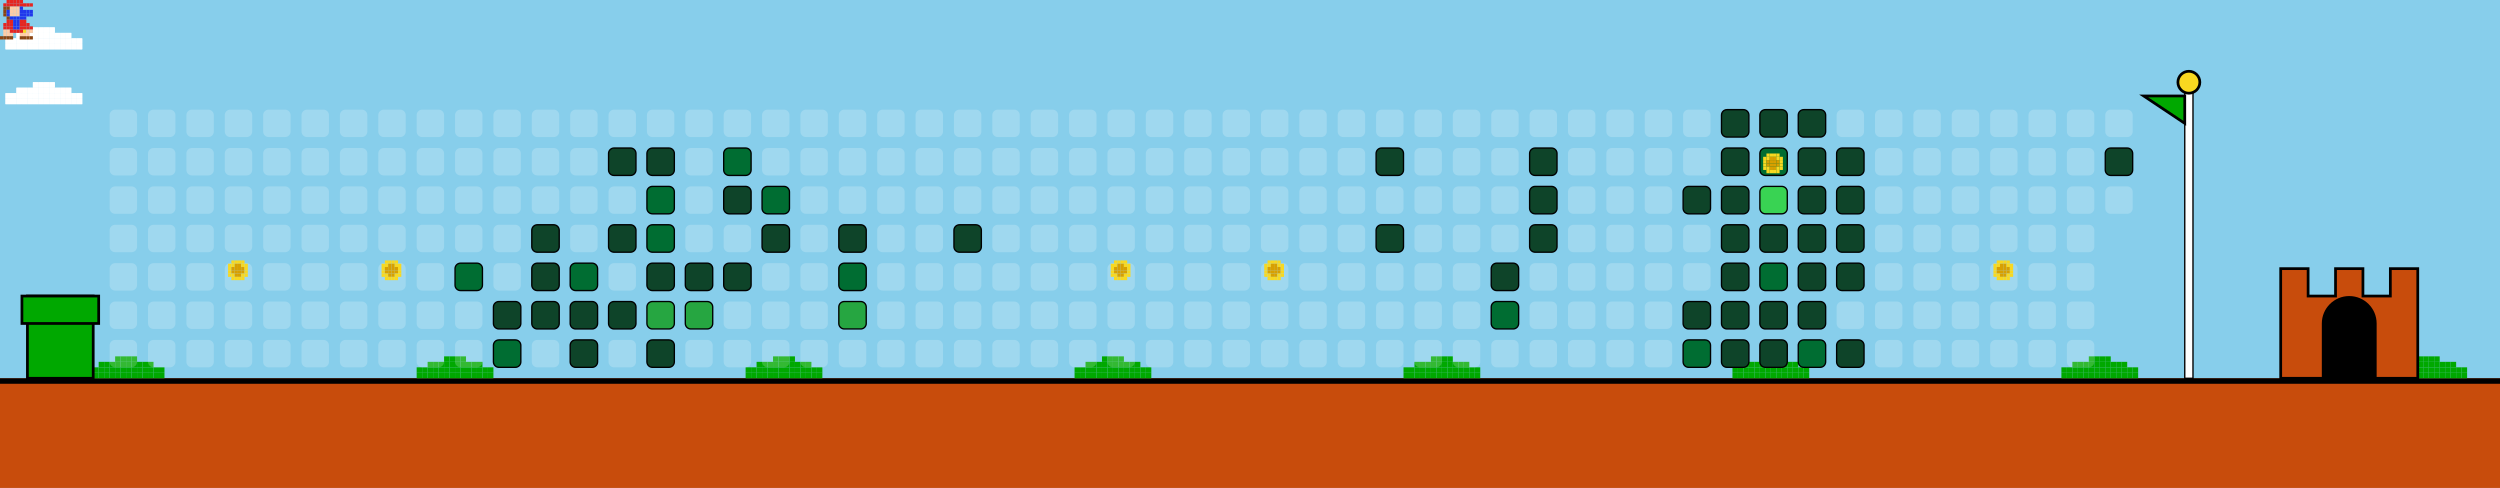
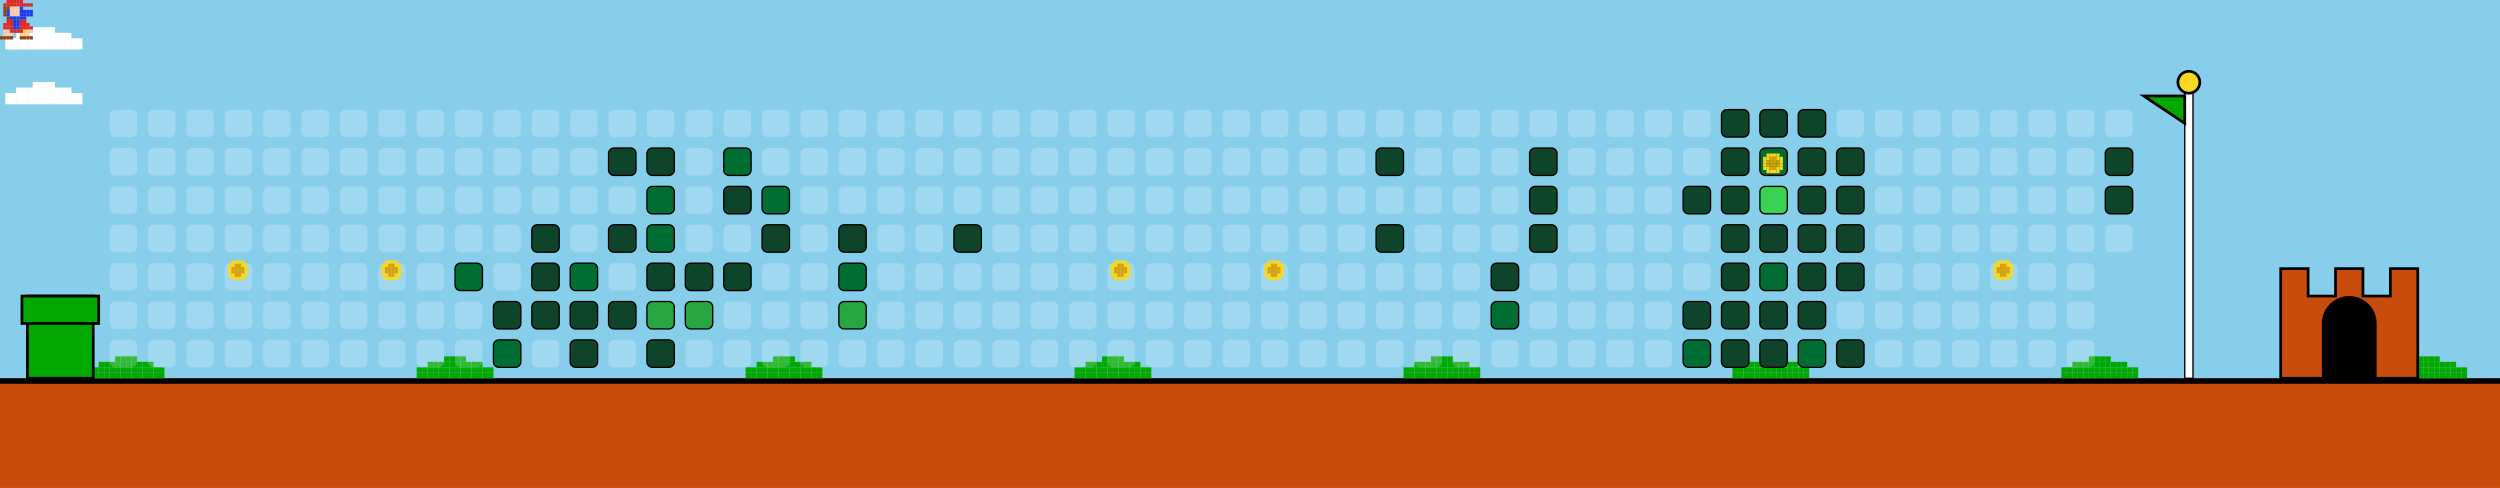
<svg xmlns="http://www.w3.org/2000/svg" width="912" height="178" viewBox="0 0 912 178">
  <style>
    .bg { fill: #87CEEB; }
    .empty { fill: rgba(255,255,255,0.2); rx: 2; ry: 2; }
    .lvl1 { fill: #0e4429; rx: 2; ry: 2; stroke: #000; stroke-width: 0.5; }
    .lvl2 { fill: #006d32; rx: 2; ry: 2; stroke: #000; stroke-width: 0.5; }
    .lvl3 { fill: #26a641; rx: 2; ry: 2; stroke: #000; stroke-width: 0.5; }
    .lvl4 { fill: #39d353; rx: 2; ry: 2; stroke: #000; stroke-width: 0.5; }
    .ground { fill: #c84c0c; }
    .ground-top { fill: #000000; }
  </style>
  <defs>
    <g id="mario">
      <rect x="2.4" y="0.0" width="1.2" height="1.2" fill="#e52521" />
      <rect x="3.6" y="0.0" width="1.2" height="1.2" fill="#e52521" />
      <rect x="4.8" y="0.0" width="1.2" height="1.2" fill="#e52521" />
      <rect x="6.0" y="0.0" width="1.2" height="1.2" fill="#e52521" />
      <rect x="7.2" y="0.0" width="1.2" height="1.2" fill="#e52521" />
      <rect x="1.2" y="1.2" width="1.2" height="1.2" fill="#e52521" />
      <rect x="2.4" y="1.2" width="1.2" height="1.2" fill="#e52521" />
      <rect x="3.6" y="1.2" width="1.2" height="1.2" fill="#e52521" />
      <rect x="4.8" y="1.2" width="1.2" height="1.2" fill="#e52521" />
      <rect x="6.0" y="1.2" width="1.2" height="1.2" fill="#e52521" />
      <rect x="7.2" y="1.2" width="1.2" height="1.2" fill="#e52521" />
      <rect x="8.4" y="1.2" width="1.2" height="1.2" fill="#e52521" />
      <rect x="9.6" y="1.2" width="1.2" height="1.2" fill="#e52521" />
      <rect x="10.8" y="1.2" width="1.2" height="1.2" fill="#e52521" />
      <rect x="1.2" y="2.4" width="1.2" height="1.2" fill="#8B4513" />
      <rect x="2.4" y="2.4" width="1.2" height="1.2" fill="#8B4513" />
      <rect x="3.6" y="2.4" width="1.2" height="1.2" fill="#ffcca6" />
      <rect x="4.8" y="2.4" width="1.2" height="1.2" fill="#ffcca6" />
      <rect x="6.0" y="2.4" width="1.2" height="1.2" fill="#ffcca6" />
      <rect x="7.2" y="2.4" width="1.2" height="1.2" fill="#2038ec" />
      <rect x="1.2" y="3.6" width="1.2" height="1.2" fill="#8B4513" />
      <rect x="2.4" y="3.6" width="1.2" height="1.2" fill="#2038ec" />
      <rect x="3.6" y="3.6" width="1.2" height="1.2" fill="#ffcca6" />
      <rect x="4.8" y="3.6" width="1.2" height="1.2" fill="#ffcca6" />
      <rect x="6.0" y="3.6" width="1.2" height="1.2" fill="#ffcca6" />
      <rect x="7.2" y="3.6" width="1.2" height="1.2" fill="#2038ec" />
      <rect x="8.4" y="3.6" width="1.2" height="1.2" fill="#2038ec" />
      <rect x="9.6" y="3.6" width="1.2" height="1.2" fill="#2038ec" />
      <rect x="10.8" y="3.6" width="1.2" height="1.2" fill="#2038ec" />
      <rect x="1.2" y="4.8" width="1.2" height="1.2" fill="#8B4513" />
      <rect x="2.4" y="4.8" width="1.2" height="1.2" fill="#2038ec" />
      <rect x="3.6" y="4.8" width="1.2" height="1.2" fill="#ffcca6" />
      <rect x="4.8" y="4.8" width="1.2" height="1.2" fill="#ffcca6" />
      <rect x="6.0" y="4.8" width="1.2" height="1.2" fill="#ffcca6" />
      <rect x="7.2" y="4.8" width="1.2" height="1.2" fill="#2038ec" />
      <rect x="8.4" y="4.8" width="1.2" height="1.2" fill="#2038ec" />
      <rect x="9.6" y="4.8" width="1.2" height="1.2" fill="#2038ec" />
      <rect x="10.8" y="4.8" width="1.2" height="1.2" fill="#2038ec" />
      <rect x="2.4" y="6.0" width="1.2" height="1.2" fill="#8B4513" />
      <rect x="3.6" y="6.0" width="1.2" height="1.2" fill="#2038ec" />
      <rect x="4.8" y="6.0" width="1.2" height="1.2" fill="#2038ec" />
      <rect x="6.0" y="6.0" width="1.2" height="1.2" fill="#2038ec" />
      <rect x="7.2" y="6.0" width="1.2" height="1.2" fill="#2038ec" />
      <rect x="8.4" y="6.0" width="1.2" height="1.2" fill="#2038ec" />
      <rect x="2.4" y="7.2" width="1.2" height="1.2" fill="#e52521" />
      <rect x="3.6" y="7.2" width="1.2" height="1.2" fill="#e52521" />
      <rect x="4.8" y="7.2" width="1.2" height="1.2" fill="#2038ec" />
      <rect x="6.0" y="7.2" width="1.2" height="1.2" fill="#2038ec" />
      <rect x="7.2" y="7.2" width="1.2" height="1.2" fill="#e52521" />
      <rect x="8.4" y="7.2" width="1.2" height="1.2" fill="#e52521" />
      <rect x="1.2" y="8.4" width="1.2" height="1.2" fill="#e52521" />
      <rect x="2.4" y="8.4" width="1.2" height="1.2" fill="#e52521" />
      <rect x="3.6" y="8.4" width="1.2" height="1.2" fill="#e52521" />
      <rect x="4.8" y="8.4" width="1.2" height="1.2" fill="#2038ec" />
      <rect x="6.0" y="8.4" width="1.2" height="1.2" fill="#2038ec" />
      <rect x="7.2" y="8.4" width="1.2" height="1.2" fill="#e52521" />
      <rect x="8.4" y="8.4" width="1.2" height="1.2" fill="#e52521" />
      <rect x="9.6" y="8.4" width="1.2" height="1.2" fill="#e52521" />
      <rect x="1.2" y="9.6" width="1.2" height="1.2" fill="#e52521" />
      <rect x="2.4" y="9.6" width="1.2" height="1.2" fill="#e52521" />
      <rect x="3.6" y="9.6" width="1.2" height="1.2" fill="#e52521" />
      <rect x="4.8" y="9.6" width="1.2" height="1.2" fill="#2038ec" />
      <rect x="6.0" y="9.6" width="1.2" height="1.2" fill="#2038ec" />
      <rect x="7.2" y="9.6" width="1.2" height="1.2" fill="#e52521" />
      <rect x="8.4" y="9.6" width="1.2" height="1.2" fill="#e52521" />
      <rect x="9.6" y="9.6" width="1.2" height="1.2" fill="#e52521" />
      <rect x="10.8" y="9.6" width="1.2" height="1.2" fill="#e52521" />
      <rect x="1.2" y="10.8" width="1.2" height="1.2" fill="#ffcca6" />
      <rect x="2.4" y="10.8" width="1.2" height="1.2" fill="#ffcca6" />
      <rect x="3.6" y="10.8" width="1.2" height="1.2" fill="#e52521" />
      <rect x="4.8" y="10.8" width="1.2" height="1.2" fill="#e52521" />
      <rect x="6.0" y="10.8" width="1.2" height="1.2" fill="#e52521" />
      <rect x="7.2" y="10.8" width="1.2" height="1.2" fill="#e52521" />
      <rect x="8.4" y="10.8" width="1.2" height="1.2" fill="#f8d820" />
      <rect x="9.6" y="10.8" width="1.2" height="1.2" fill="#ffcca6" />
      <rect x="10.8" y="10.8" width="1.2" height="1.2" fill="#ffcca6" />
      <rect x="1.2" y="12.0" width="1.2" height="1.2" fill="#ffcca6" />
      <rect x="2.4" y="12.0" width="1.2" height="1.2" fill="#ffcca6" />
      <rect x="3.6" y="12.0" width="1.2" height="1.2" fill="#ffcca6" />
      <rect x="7.2" y="12.0" width="1.2" height="1.2" fill="#ffcca6" />
      <rect x="8.4" y="12.0" width="1.2" height="1.2" fill="#ffcca6" />
      <rect x="9.6" y="12.0" width="1.2" height="1.2" fill="#ffcca6" />
      <rect x="0.0" y="13.2" width="1.2" height="1.2" fill="#8B4513" />
      <rect x="1.2" y="13.2" width="1.2" height="1.2" fill="#8B4513" />
      <rect x="2.4" y="13.2" width="1.2" height="1.2" fill="#8B4513" />
      <rect x="3.6" y="13.2" width="1.2" height="1.2" fill="#8B4513" />
      <rect x="7.2" y="13.2" width="1.2" height="1.2" fill="#8B4513" />
      <rect x="8.4" y="13.2" width="1.2" height="1.2" fill="#8B4513" />
      <rect x="9.6" y="13.2" width="1.2" height="1.2" fill="#8B4513" />
      <rect x="10.8" y="13.2" width="1.2" height="1.2" fill="#8B4513" />
    </g>
    <g id="cloud">
      <rect x="12.0" y="0.0" width="2.0" height="2.0" fill="#FFFFFF" />
      <rect x="14.0" y="0.0" width="2.0" height="2.0" fill="#FFFFFF" />
      <rect x="16.0" y="0.0" width="2.0" height="2.0" fill="#FFFFFF" />
      <rect x="18.0" y="0.0" width="2.0" height="2.0" fill="#FFFFFF" />
      <rect x="6.0" y="2.0" width="2.0" height="2.0" fill="#FFFFFF" />
      <rect x="8.0" y="2.0" width="2.0" height="2.0" fill="#FFFFFF" />
      <rect x="10.0" y="2.0" width="2.0" height="2.0" fill="#FFFFFF" />
      <rect x="12.0" y="2.0" width="2.0" height="2.0" fill="#FFFFFF" />
      <rect x="14.0" y="2.0" width="2.0" height="2.0" fill="#FFFFFF" />
      <rect x="16.0" y="2.0" width="2.0" height="2.0" fill="#FFFFFF" />
      <rect x="18.0" y="2.0" width="2.0" height="2.0" fill="#FFFFFF" />
      <rect x="20.0" y="2.0" width="2.0" height="2.0" fill="#FFFFFF" />
      <rect x="22.0" y="2.0" width="2.0" height="2.0" fill="#FFFFFF" />
      <rect x="24.0" y="2.0" width="2.0" height="2.0" fill="#FFFFFF" />
      <rect x="2.0" y="4.0" width="2.0" height="2.0" fill="#FFFFFF" />
      <rect x="4.0" y="4.0" width="2.0" height="2.0" fill="#FFFFFF" />
      <rect x="6.0" y="4.0" width="2.0" height="2.0" fill="#FFFFFF" />
      <rect x="8.0" y="4.0" width="2.0" height="2.0" fill="#FFFFFF" />
      <rect x="10.0" y="4.0" width="2.0" height="2.0" fill="#FFFFFF" />
      <rect x="12.0" y="4.0" width="2.0" height="2.0" fill="#FFFFFF" />
      <rect x="14.0" y="4.0" width="2.0" height="2.0" fill="#FFFFFF" />
      <rect x="16.0" y="4.0" width="2.0" height="2.0" fill="#FFFFFF" />
      <rect x="18.0" y="4.0" width="2.0" height="2.0" fill="#FFFFFF" />
      <rect x="20.0" y="4.0" width="2.0" height="2.0" fill="#FFFFFF" />
      <rect x="22.0" y="4.0" width="2.0" height="2.0" fill="#FFFFFF" />
      <rect x="24.0" y="4.0" width="2.0" height="2.0" fill="#FFFFFF" />
      <rect x="26.0" y="4.0" width="2.0" height="2.0" fill="#FFFFFF" />
      <rect x="28.0" y="4.0" width="2.0" height="2.0" fill="#FFFFFF" />
      <rect x="2.0" y="6.0" width="2.0" height="2.0" fill="#FFFFFF" />
      <rect x="4.0" y="6.0" width="2.0" height="2.0" fill="#FFFFFF" />
      <rect x="6.0" y="6.0" width="2.0" height="2.0" fill="#FFFFFF" />
      <rect x="8.0" y="6.0" width="2.0" height="2.0" fill="#FFFFFF" />
      <rect x="10.0" y="6.0" width="2.0" height="2.0" fill="#FFFFFF" />
      <rect x="12.0" y="6.0" width="2.0" height="2.0" fill="#FFFFFF" />
      <rect x="14.0" y="6.0" width="2.0" height="2.0" fill="#FFFFFF" />
      <rect x="16.0" y="6.0" width="2.0" height="2.0" fill="#FFFFFF" />
      <rect x="18.0" y="6.0" width="2.0" height="2.0" fill="#FFFFFF" />
      <rect x="20.0" y="6.0" width="2.0" height="2.0" fill="#FFFFFF" />
      <rect x="22.0" y="6.0" width="2.0" height="2.0" fill="#FFFFFF" />
      <rect x="24.0" y="6.0" width="2.0" height="2.0" fill="#FFFFFF" />
      <rect x="26.0" y="6.0" width="2.0" height="2.0" fill="#FFFFFF" />
      <rect x="28.0" y="6.0" width="2.0" height="2.0" fill="#FFFFFF" />
    </g>
    <g id="bush">
      <rect x="12.0" y="0.0" width="2.0" height="2.0" fill="#00A800" />
      <rect x="14.0" y="0.0" width="2.0" height="2.0" fill="#00A800" />
      <rect x="16.0" y="0.0" width="2.0" height="2.0" fill="#00A800" />
      <rect x="18.0" y="0.0" width="2.0" height="2.0" fill="#00A800" />
      <rect x="6.0" y="2.0" width="2.0" height="2.0" fill="#00A800" />
      <rect x="8.0" y="2.0" width="2.0" height="2.0" fill="#00A800" />
      <rect x="10.0" y="2.0" width="2.0" height="2.0" fill="#00A800" />
      <rect x="12.0" y="2.0" width="2.0" height="2.0" fill="#00A800" />
      <rect x="14.0" y="2.0" width="2.0" height="2.0" fill="#00A800" />
      <rect x="16.0" y="2.0" width="2.0" height="2.0" fill="#00A800" />
      <rect x="18.0" y="2.0" width="2.0" height="2.0" fill="#00A800" />
      <rect x="20.0" y="2.0" width="2.0" height="2.0" fill="#00A800" />
      <rect x="22.0" y="2.0" width="2.0" height="2.0" fill="#00A800" />
      <rect x="24.0" y="2.0" width="2.0" height="2.0" fill="#00A800" />
      <rect x="2.0" y="4.0" width="2.0" height="2.0" fill="#00A800" />
      <rect x="4.0" y="4.0" width="2.0" height="2.0" fill="#00A800" />
      <rect x="6.0" y="4.0" width="2.0" height="2.0" fill="#00A800" />
      <rect x="8.0" y="4.0" width="2.0" height="2.0" fill="#00A800" />
      <rect x="10.0" y="4.0" width="2.0" height="2.0" fill="#00A800" />
      <rect x="12.0" y="4.0" width="2.0" height="2.0" fill="#00A800" />
      <rect x="14.0" y="4.0" width="2.0" height="2.0" fill="#00A800" />
      <rect x="16.0" y="4.0" width="2.0" height="2.0" fill="#00A800" />
      <rect x="18.0" y="4.0" width="2.0" height="2.0" fill="#00A800" />
      <rect x="20.0" y="4.0" width="2.0" height="2.0" fill="#00A800" />
      <rect x="22.0" y="4.0" width="2.0" height="2.0" fill="#00A800" />
      <rect x="24.0" y="4.0" width="2.0" height="2.0" fill="#00A800" />
      <rect x="26.0" y="4.0" width="2.0" height="2.0" fill="#00A800" />
      <rect x="28.0" y="4.0" width="2.0" height="2.0" fill="#00A800" />
      <rect x="2.0" y="6.0" width="2.0" height="2.0" fill="#00A800" />
      <rect x="4.0" y="6.0" width="2.0" height="2.0" fill="#00A800" />
      <rect x="6.0" y="6.0" width="2.0" height="2.0" fill="#00A800" />
      <rect x="8.0" y="6.0" width="2.0" height="2.0" fill="#00A800" />
      <rect x="10.0" y="6.0" width="2.0" height="2.0" fill="#00A800" />
      <rect x="12.0" y="6.0" width="2.0" height="2.0" fill="#00A800" />
      <rect x="14.0" y="6.0" width="2.0" height="2.0" fill="#00A800" />
      <rect x="16.0" y="6.0" width="2.0" height="2.0" fill="#00A800" />
      <rect x="18.0" y="6.0" width="2.0" height="2.0" fill="#00A800" />
      <rect x="20.0" y="6.0" width="2.0" height="2.0" fill="#00A800" />
      <rect x="22.0" y="6.0" width="2.0" height="2.0" fill="#00A800" />
      <rect x="24.0" y="6.0" width="2.0" height="2.0" fill="#00A800" />
      <rect x="26.0" y="6.0" width="2.0" height="2.0" fill="#00A800" />
      <rect x="28.0" y="6.0" width="2.0" height="2.0" fill="#00A800" />
    </g>
    <g id="coin">
      <rect x="2.4" y="0.0" width="1.2" height="1.2" fill="#f8d820" />
      <rect x="3.6" y="0.0" width="1.2" height="1.2" fill="#f8d820" />
      <rect x="4.8" y="0.0" width="1.2" height="1.2" fill="#f8d820" />
      <rect x="6.0" y="0.0" width="1.2" height="1.2" fill="#f8d820" />
      <rect x="1.2" y="1.2" width="1.2" height="1.2" fill="#f8d820" />
      <rect x="2.4" y="1.2" width="1.2" height="1.2" fill="#f8d820" />
      <rect x="3.6" y="1.2" width="1.2" height="1.2" fill="#d8a000" />
      <rect x="4.8" y="1.2" width="1.2" height="1.2" fill="#d8a000" />
      <rect x="6.0" y="1.2" width="1.2" height="1.2" fill="#f8d820" />
      <rect x="7.2" y="1.2" width="1.2" height="1.2" fill="#f8d820" />
      <rect x="1.2" y="2.4" width="1.2" height="1.2" fill="#f8d820" />
      <rect x="2.4" y="2.4" width="1.2" height="1.2" fill="#d8a000" />
      <rect x="3.6" y="2.4" width="1.2" height="1.2" fill="#d8a000" />
      <rect x="4.8" y="2.4" width="1.2" height="1.2" fill="#d8a000" />
      <rect x="6.0" y="2.4" width="1.2" height="1.2" fill="#d8a000" />
      <rect x="7.2" y="2.4" width="1.2" height="1.2" fill="#f8d820" />
      <rect x="1.2" y="3.6" width="1.2" height="1.2" fill="#f8d820" />
      <rect x="2.4" y="3.6" width="1.2" height="1.2" fill="#d8a000" />
      <rect x="3.6" y="3.6" width="1.2" height="1.2" fill="#d8a000" />
      <rect x="4.8" y="3.6" width="1.2" height="1.2" fill="#d8a000" />
      <rect x="6.0" y="3.6" width="1.2" height="1.2" fill="#d8a000" />
      <rect x="7.2" y="3.6" width="1.2" height="1.2" fill="#f8d820" />
      <rect x="1.2" y="4.8" width="1.2" height="1.2" fill="#f8d820" />
      <rect x="2.4" y="4.8" width="1.2" height="1.2" fill="#f8d820" />
      <rect x="3.6" y="4.8" width="1.2" height="1.2" fill="#d8a000" />
      <rect x="4.8" y="4.8" width="1.2" height="1.2" fill="#d8a000" />
      <rect x="6.0" y="4.8" width="1.2" height="1.2" fill="#f8d820" />
      <rect x="7.2" y="4.8" width="1.2" height="1.2" fill="#f8d820" />
      <rect x="2.4" y="6.0" width="1.2" height="1.2" fill="#f8d820" />
      <rect x="3.6" y="6.0" width="1.2" height="1.2" fill="#f8d820" />
      <rect x="4.8" y="6.0" width="1.2" height="1.2" fill="#f8d820" />
      <rect x="6.0" y="6.0" width="1.2" height="1.2" fill="#f8d820" />
    </g>
  </defs>
  <rect width="100%" height="100%" class="bg" />
  <use href="#cloud" x="0" y="10">
    <animate attributeName="x" from="912" to="-100" dur="40s" repeatCount="indefinite" />
  </use>
  <use href="#cloud" x="0" y="30">
    <animate attributeName="x" from="912" to="-100" dur="45s" repeatCount="indefinite" />
  </use>
  <use href="#cloud" x="0" y="10">
    <animate attributeName="x" from="912" to="-100" dur="50s" repeatCount="indefinite" />
  </use>
  <use href="#cloud" x="0" y="30">
    <animate attributeName="x" from="912" to="-100" dur="55s" repeatCount="indefinite" />
  </use>
  <rect x="0" y="138" width="912" height="40" class="ground" />
  <rect x="0" y="138" width="912" height="2" class="ground-top" />
  <use href="#bush" x="30" y="130" />
  <use href="#bush" x="150" y="130" />
  <use href="#bush" x="270" y="130" />
  <use href="#bush" x="390" y="130" />
  <use href="#bush" x="510" y="130" />
  <use href="#bush" x="630" y="130" />
  <use href="#bush" x="750" y="130" />
  <use href="#bush" x="870" y="130" />
  <use href="#bush" x="990" y="130" />
  <use href="#bush" x="1110" y="130" />
  <rect x="10" y="108" width="24" height="30" fill="#00A800" stroke="#000" />
  <rect x="8" y="108" width="28" height="10" fill="#00A800" stroke="#000" />
  <rect x="40" y="40" width="10" height="10" class="empty" />
  <rect x="40" y="54" width="10" height="10" class="empty" />
  <rect x="40" y="68" width="10" height="10" class="empty" />
  <rect x="40" y="82" width="10" height="10" class="empty" />
  <rect x="40" y="96" width="10" height="10" class="empty" />
  <rect x="40" y="110" width="10" height="10" class="empty" />
  <rect x="40" y="124" width="10" height="10" class="empty" />
  <rect x="54" y="40" width="10" height="10" class="empty" />
  <rect x="54" y="54" width="10" height="10" class="empty" />
  <rect x="54" y="68" width="10" height="10" class="empty" />
  <rect x="54" y="82" width="10" height="10" class="empty" />
  <rect x="54" y="96" width="10" height="10" class="empty" />
  <rect x="54" y="110" width="10" height="10" class="empty" />
  <rect x="54" y="124" width="10" height="10" class="empty" />
  <rect x="68" y="40" width="10" height="10" class="empty" />
  <rect x="68" y="54" width="10" height="10" class="empty" />
  <rect x="68" y="68" width="10" height="10" class="empty" />
  <rect x="68" y="82" width="10" height="10" class="empty" />
  <rect x="68" y="96" width="10" height="10" class="empty" />
  <rect x="68" y="110" width="10" height="10" class="empty" />
  <rect x="68" y="124" width="10" height="10" class="empty" />
  <rect x="82" y="40" width="10" height="10" class="empty" />
  <rect x="82" y="54" width="10" height="10" class="empty" />
  <rect x="82" y="68" width="10" height="10" class="empty" />
  <rect x="82" y="82" width="10" height="10" class="empty" />
  <rect x="82" y="96" width="10" height="10" class="empty" />
  <rect x="82" y="110" width="10" height="10" class="empty" />
  <rect x="82" y="124" width="10" height="10" class="empty" />
  <rect x="96" y="40" width="10" height="10" class="empty" />
  <rect x="96" y="54" width="10" height="10" class="empty" />
  <rect x="96" y="68" width="10" height="10" class="empty" />
  <rect x="96" y="82" width="10" height="10" class="empty" />
  <rect x="96" y="96" width="10" height="10" class="empty" />
  <rect x="96" y="110" width="10" height="10" class="empty" />
  <rect x="96" y="124" width="10" height="10" class="empty" />
  <rect x="110" y="40" width="10" height="10" class="empty" />
  <rect x="110" y="54" width="10" height="10" class="empty" />
  <rect x="110" y="68" width="10" height="10" class="empty" />
  <rect x="110" y="82" width="10" height="10" class="empty" />
  <rect x="110" y="96" width="10" height="10" class="empty" />
  <rect x="110" y="110" width="10" height="10" class="empty" />
  <rect x="110" y="124" width="10" height="10" class="empty" />
  <rect x="124" y="40" width="10" height="10" class="empty" />
  <rect x="124" y="54" width="10" height="10" class="empty" />
  <rect x="124" y="68" width="10" height="10" class="empty" />
  <rect x="124" y="82" width="10" height="10" class="empty" />
  <rect x="124" y="96" width="10" height="10" class="empty" />
  <rect x="124" y="110" width="10" height="10" class="empty" />
  <rect x="124" y="124" width="10" height="10" class="empty" />
  <rect x="138" y="40" width="10" height="10" class="empty" />
  <rect x="138" y="54" width="10" height="10" class="empty" />
  <rect x="138" y="68" width="10" height="10" class="empty" />
  <rect x="138" y="82" width="10" height="10" class="empty" />
  <rect x="138" y="96" width="10" height="10" class="empty" />
  <rect x="138" y="110" width="10" height="10" class="empty" />
  <rect x="138" y="124" width="10" height="10" class="empty" />
  <rect x="152" y="40" width="10" height="10" class="empty" />
  <rect x="152" y="54" width="10" height="10" class="empty" />
  <rect x="152" y="68" width="10" height="10" class="empty" />
  <rect x="152" y="82" width="10" height="10" class="empty" />
  <rect x="152" y="96" width="10" height="10" class="empty" />
  <rect x="152" y="110" width="10" height="10" class="empty" />
  <rect x="152" y="124" width="10" height="10" class="empty" />
  <rect x="166" y="40" width="10" height="10" class="empty" />
  <rect x="166" y="54" width="10" height="10" class="empty" />
  <rect x="166" y="68" width="10" height="10" class="empty" />
  <rect x="166" y="82" width="10" height="10" class="empty" />
  <rect x="166" y="96" width="10" height="10" class="lvl2" />
  <rect x="166" y="110" width="10" height="10" class="empty" />
  <rect x="166" y="124" width="10" height="10" class="empty" />
  <rect x="180" y="40" width="10" height="10" class="empty" />
  <rect x="180" y="54" width="10" height="10" class="empty" />
  <rect x="180" y="68" width="10" height="10" class="empty" />
  <rect x="180" y="82" width="10" height="10" class="empty" />
  <rect x="180" y="96" width="10" height="10" class="empty" />
  <rect x="180" y="110" width="10" height="10" class="lvl1" />
  <rect x="180" y="124" width="10" height="10" class="lvl2" />
  <rect x="194" y="40" width="10" height="10" class="empty" />
  <rect x="194" y="54" width="10" height="10" class="empty" />
  <rect x="194" y="68" width="10" height="10" class="empty" />
  <rect x="194" y="82" width="10" height="10" class="lvl1" />
  <rect x="194" y="96" width="10" height="10" class="lvl1" />
  <rect x="194" y="110" width="10" height="10" class="lvl1" />
  <rect x="194" y="124" width="10" height="10" class="empty" />
  <rect x="208" y="40" width="10" height="10" class="empty" />
  <rect x="208" y="54" width="10" height="10" class="empty" />
  <rect x="208" y="68" width="10" height="10" class="empty" />
  <rect x="208" y="82" width="10" height="10" class="empty" />
  <rect x="208" y="96" width="10" height="10" class="lvl2" />
  <rect x="208" y="110" width="10" height="10" class="lvl1" />
  <rect x="208" y="124" width="10" height="10" class="lvl1" />
  <rect x="222" y="40" width="10" height="10" class="empty" />
  <rect x="222" y="54" width="10" height="10" class="lvl1" />
  <rect x="222" y="68" width="10" height="10" class="empty" />
  <rect x="222" y="82" width="10" height="10" class="lvl1" />
  <rect x="222" y="96" width="10" height="10" class="empty" />
  <rect x="222" y="110" width="10" height="10" class="lvl1" />
  <rect x="222" y="124" width="10" height="10" class="empty" />
  <rect x="236" y="40" width="10" height="10" class="empty" />
  <rect x="236" y="54" width="10" height="10" class="lvl1" />
  <rect x="236" y="68" width="10" height="10" class="lvl2" />
  <rect x="236" y="82" width="10" height="10" class="lvl2" />
  <rect x="236" y="96" width="10" height="10" class="lvl1" />
  <rect x="236" y="110" width="10" height="10" class="lvl3" />
  <rect x="236" y="124" width="10" height="10" class="lvl1" />
  <rect x="250" y="40" width="10" height="10" class="empty" />
  <rect x="250" y="54" width="10" height="10" class="empty" />
  <rect x="250" y="68" width="10" height="10" class="empty" />
  <rect x="250" y="82" width="10" height="10" class="empty" />
  <rect x="250" y="96" width="10" height="10" class="lvl1" />
  <rect x="250" y="110" width="10" height="10" class="lvl3" />
  <rect x="250" y="124" width="10" height="10" class="empty" />
  <rect x="264" y="40" width="10" height="10" class="empty" />
  <rect x="264" y="54" width="10" height="10" class="lvl2" />
  <rect x="264" y="68" width="10" height="10" class="lvl1" />
  <rect x="264" y="82" width="10" height="10" class="empty" />
  <rect x="264" y="96" width="10" height="10" class="lvl1" />
  <rect x="264" y="110" width="10" height="10" class="empty" />
  <rect x="264" y="124" width="10" height="10" class="empty" />
  <rect x="278" y="40" width="10" height="10" class="empty" />
  <rect x="278" y="54" width="10" height="10" class="empty" />
  <rect x="278" y="68" width="10" height="10" class="lvl2" />
  <rect x="278" y="82" width="10" height="10" class="lvl1" />
  <rect x="278" y="96" width="10" height="10" class="empty" />
  <rect x="278" y="110" width="10" height="10" class="empty" />
  <rect x="278" y="124" width="10" height="10" class="empty" />
  <rect x="292" y="40" width="10" height="10" class="empty" />
  <rect x="292" y="54" width="10" height="10" class="empty" />
  <rect x="292" y="68" width="10" height="10" class="empty" />
  <rect x="292" y="82" width="10" height="10" class="empty" />
  <rect x="292" y="96" width="10" height="10" class="empty" />
  <rect x="292" y="110" width="10" height="10" class="empty" />
  <rect x="292" y="124" width="10" height="10" class="empty" />
  <rect x="306" y="40" width="10" height="10" class="empty" />
  <rect x="306" y="54" width="10" height="10" class="empty" />
  <rect x="306" y="68" width="10" height="10" class="empty" />
  <rect x="306" y="82" width="10" height="10" class="lvl1" />
  <rect x="306" y="96" width="10" height="10" class="lvl2" />
  <rect x="306" y="110" width="10" height="10" class="lvl3" />
  <rect x="306" y="124" width="10" height="10" class="empty" />
  <rect x="320" y="40" width="10" height="10" class="empty" />
  <rect x="320" y="54" width="10" height="10" class="empty" />
  <rect x="320" y="68" width="10" height="10" class="empty" />
  <rect x="320" y="82" width="10" height="10" class="empty" />
  <rect x="320" y="96" width="10" height="10" class="empty" />
  <rect x="320" y="110" width="10" height="10" class="empty" />
  <rect x="320" y="124" width="10" height="10" class="empty" />
  <rect x="334" y="40" width="10" height="10" class="empty" />
  <rect x="334" y="54" width="10" height="10" class="empty" />
  <rect x="334" y="68" width="10" height="10" class="empty" />
  <rect x="334" y="82" width="10" height="10" class="empty" />
  <rect x="334" y="96" width="10" height="10" class="empty" />
  <rect x="334" y="110" width="10" height="10" class="empty" />
  <rect x="334" y="124" width="10" height="10" class="empty" />
  <rect x="348" y="40" width="10" height="10" class="empty" />
  <rect x="348" y="54" width="10" height="10" class="empty" />
  <rect x="348" y="68" width="10" height="10" class="empty" />
  <rect x="348" y="82" width="10" height="10" class="lvl1" />
  <rect x="348" y="96" width="10" height="10" class="empty" />
  <rect x="348" y="110" width="10" height="10" class="empty" />
  <rect x="348" y="124" width="10" height="10" class="empty" />
  <rect x="362" y="40" width="10" height="10" class="empty" />
  <rect x="362" y="54" width="10" height="10" class="empty" />
  <rect x="362" y="68" width="10" height="10" class="empty" />
  <rect x="362" y="82" width="10" height="10" class="empty" />
  <rect x="362" y="96" width="10" height="10" class="empty" />
  <rect x="362" y="110" width="10" height="10" class="empty" />
  <rect x="362" y="124" width="10" height="10" class="empty" />
  <rect x="376" y="40" width="10" height="10" class="empty" />
  <rect x="376" y="54" width="10" height="10" class="empty" />
  <rect x="376" y="68" width="10" height="10" class="empty" />
  <rect x="376" y="82" width="10" height="10" class="empty" />
  <rect x="376" y="96" width="10" height="10" class="empty" />
  <rect x="376" y="110" width="10" height="10" class="empty" />
  <rect x="376" y="124" width="10" height="10" class="empty" />
  <rect x="390" y="40" width="10" height="10" class="empty" />
  <rect x="390" y="54" width="10" height="10" class="empty" />
  <rect x="390" y="68" width="10" height="10" class="empty" />
  <rect x="390" y="82" width="10" height="10" class="empty" />
  <rect x="390" y="96" width="10" height="10" class="empty" />
  <rect x="390" y="110" width="10" height="10" class="empty" />
  <rect x="390" y="124" width="10" height="10" class="empty" />
  <rect x="404" y="40" width="10" height="10" class="empty" />
  <rect x="404" y="54" width="10" height="10" class="empty" />
  <rect x="404" y="68" width="10" height="10" class="empty" />
  <rect x="404" y="82" width="10" height="10" class="empty" />
  <rect x="404" y="96" width="10" height="10" class="empty" />
  <rect x="404" y="110" width="10" height="10" class="empty" />
  <rect x="404" y="124" width="10" height="10" class="empty" />
  <rect x="418" y="40" width="10" height="10" class="empty" />
  <rect x="418" y="54" width="10" height="10" class="empty" />
  <rect x="418" y="68" width="10" height="10" class="empty" />
  <rect x="418" y="82" width="10" height="10" class="empty" />
  <rect x="418" y="96" width="10" height="10" class="empty" />
  <rect x="418" y="110" width="10" height="10" class="empty" />
  <rect x="418" y="124" width="10" height="10" class="empty" />
  <rect x="432" y="40" width="10" height="10" class="empty" />
  <rect x="432" y="54" width="10" height="10" class="empty" />
  <rect x="432" y="68" width="10" height="10" class="empty" />
  <rect x="432" y="82" width="10" height="10" class="empty" />
  <rect x="432" y="96" width="10" height="10" class="empty" />
  <rect x="432" y="110" width="10" height="10" class="empty" />
  <rect x="432" y="124" width="10" height="10" class="empty" />
  <rect x="446" y="40" width="10" height="10" class="empty" />
  <rect x="446" y="54" width="10" height="10" class="empty" />
  <rect x="446" y="68" width="10" height="10" class="empty" />
  <rect x="446" y="82" width="10" height="10" class="empty" />
  <rect x="446" y="96" width="10" height="10" class="empty" />
  <rect x="446" y="110" width="10" height="10" class="empty" />
  <rect x="446" y="124" width="10" height="10" class="empty" />
  <rect x="460" y="40" width="10" height="10" class="empty" />
  <rect x="460" y="54" width="10" height="10" class="empty" />
  <rect x="460" y="68" width="10" height="10" class="empty" />
  <rect x="460" y="82" width="10" height="10" class="empty" />
  <rect x="460" y="96" width="10" height="10" class="empty" />
  <rect x="460" y="110" width="10" height="10" class="empty" />
  <rect x="460" y="124" width="10" height="10" class="empty" />
  <rect x="474" y="40" width="10" height="10" class="empty" />
  <rect x="474" y="54" width="10" height="10" class="empty" />
  <rect x="474" y="68" width="10" height="10" class="empty" />
  <rect x="474" y="82" width="10" height="10" class="empty" />
  <rect x="474" y="96" width="10" height="10" class="empty" />
  <rect x="474" y="110" width="10" height="10" class="empty" />
  <rect x="474" y="124" width="10" height="10" class="empty" />
  <rect x="488" y="40" width="10" height="10" class="empty" />
  <rect x="488" y="54" width="10" height="10" class="empty" />
  <rect x="488" y="68" width="10" height="10" class="empty" />
  <rect x="488" y="82" width="10" height="10" class="empty" />
  <rect x="488" y="96" width="10" height="10" class="empty" />
  <rect x="488" y="110" width="10" height="10" class="empty" />
  <rect x="488" y="124" width="10" height="10" class="empty" />
  <rect x="502" y="40" width="10" height="10" class="empty" />
  <rect x="502" y="54" width="10" height="10" class="lvl1" />
  <rect x="502" y="68" width="10" height="10" class="empty" />
  <rect x="502" y="82" width="10" height="10" class="lvl1" />
  <rect x="502" y="96" width="10" height="10" class="empty" />
  <rect x="502" y="110" width="10" height="10" class="empty" />
  <rect x="502" y="124" width="10" height="10" class="empty" />
  <rect x="516" y="40" width="10" height="10" class="empty" />
  <rect x="516" y="54" width="10" height="10" class="empty" />
  <rect x="516" y="68" width="10" height="10" class="empty" />
  <rect x="516" y="82" width="10" height="10" class="empty" />
  <rect x="516" y="96" width="10" height="10" class="empty" />
  <rect x="516" y="110" width="10" height="10" class="empty" />
  <rect x="516" y="124" width="10" height="10" class="empty" />
  <rect x="530" y="40" width="10" height="10" class="empty" />
  <rect x="530" y="54" width="10" height="10" class="empty" />
  <rect x="530" y="68" width="10" height="10" class="empty" />
  <rect x="530" y="82" width="10" height="10" class="empty" />
  <rect x="530" y="96" width="10" height="10" class="empty" />
  <rect x="530" y="110" width="10" height="10" class="empty" />
  <rect x="530" y="124" width="10" height="10" class="empty" />
  <rect x="544" y="40" width="10" height="10" class="empty" />
  <rect x="544" y="54" width="10" height="10" class="empty" />
  <rect x="544" y="68" width="10" height="10" class="empty" />
  <rect x="544" y="82" width="10" height="10" class="empty" />
  <rect x="544" y="96" width="10" height="10" class="lvl1" />
  <rect x="544" y="110" width="10" height="10" class="lvl2" />
  <rect x="544" y="124" width="10" height="10" class="empty" />
  <rect x="558" y="40" width="10" height="10" class="empty" />
  <rect x="558" y="54" width="10" height="10" class="lvl1" />
  <rect x="558" y="68" width="10" height="10" class="lvl1" />
  <rect x="558" y="82" width="10" height="10" class="lvl1" />
  <rect x="558" y="96" width="10" height="10" class="empty" />
  <rect x="558" y="110" width="10" height="10" class="empty" />
  <rect x="558" y="124" width="10" height="10" class="empty" />
  <rect x="572" y="40" width="10" height="10" class="empty" />
  <rect x="572" y="54" width="10" height="10" class="empty" />
  <rect x="572" y="68" width="10" height="10" class="empty" />
  <rect x="572" y="82" width="10" height="10" class="empty" />
  <rect x="572" y="96" width="10" height="10" class="empty" />
  <rect x="572" y="110" width="10" height="10" class="empty" />
  <rect x="572" y="124" width="10" height="10" class="empty" />
  <rect x="586" y="40" width="10" height="10" class="empty" />
  <rect x="586" y="54" width="10" height="10" class="empty" />
  <rect x="586" y="68" width="10" height="10" class="empty" />
  <rect x="586" y="82" width="10" height="10" class="empty" />
  <rect x="586" y="96" width="10" height="10" class="empty" />
  <rect x="586" y="110" width="10" height="10" class="empty" />
  <rect x="586" y="124" width="10" height="10" class="empty" />
  <rect x="600" y="40" width="10" height="10" class="empty" />
  <rect x="600" y="54" width="10" height="10" class="empty" />
  <rect x="600" y="68" width="10" height="10" class="empty" />
  <rect x="600" y="82" width="10" height="10" class="empty" />
  <rect x="600" y="96" width="10" height="10" class="empty" />
  <rect x="600" y="110" width="10" height="10" class="empty" />
  <rect x="600" y="124" width="10" height="10" class="empty" />
  <rect x="614" y="40" width="10" height="10" class="empty" />
  <rect x="614" y="54" width="10" height="10" class="empty" />
  <rect x="614" y="68" width="10" height="10" class="lvl1" />
  <rect x="614" y="82" width="10" height="10" class="empty" />
  <rect x="614" y="96" width="10" height="10" class="empty" />
  <rect x="614" y="110" width="10" height="10" class="lvl1" />
  <rect x="614" y="124" width="10" height="10" class="lvl2" />
  <rect x="628" y="40" width="10" height="10" class="lvl1" />
  <rect x="628" y="54" width="10" height="10" class="lvl1" />
  <rect x="628" y="68" width="10" height="10" class="lvl1" />
  <rect x="628" y="82" width="10" height="10" class="lvl1" />
  <rect x="628" y="96" width="10" height="10" class="lvl1" />
  <rect x="628" y="110" width="10" height="10" class="lvl1" />
  <rect x="628" y="124" width="10" height="10" class="lvl1" />
  <rect x="642" y="40" width="10" height="10" class="lvl1" />
  <rect x="642" y="54" width="10" height="10" class="lvl2" />
  <rect x="642" y="68" width="10" height="10" class="lvl4" />
  <rect x="642" y="82" width="10" height="10" class="lvl1" />
  <rect x="642" y="96" width="10" height="10" class="lvl2" />
  <rect x="642" y="110" width="10" height="10" class="lvl1" />
  <rect x="642" y="124" width="10" height="10" class="lvl1" />
  <rect x="656" y="40" width="10" height="10" class="lvl1" />
  <rect x="656" y="54" width="10" height="10" class="lvl1" />
  <rect x="656" y="68" width="10" height="10" class="lvl1" />
  <rect x="656" y="82" width="10" height="10" class="lvl1" />
  <rect x="656" y="96" width="10" height="10" class="lvl1" />
  <rect x="656" y="110" width="10" height="10" class="lvl1" />
  <rect x="656" y="124" width="10" height="10" class="lvl2" />
  <rect x="670" y="40" width="10" height="10" class="empty" />
  <rect x="670" y="54" width="10" height="10" class="lvl1" />
  <rect x="670" y="68" width="10" height="10" class="lvl1" />
  <rect x="670" y="82" width="10" height="10" class="lvl1" />
  <rect x="670" y="96" width="10" height="10" class="lvl1" />
  <rect x="670" y="110" width="10" height="10" class="empty" />
  <rect x="670" y="124" width="10" height="10" class="lvl1" />
  <rect x="684" y="40" width="10" height="10" class="empty" />
  <rect x="684" y="54" width="10" height="10" class="empty" />
  <rect x="684" y="68" width="10" height="10" class="empty" />
  <rect x="684" y="82" width="10" height="10" class="empty" />
  <rect x="684" y="96" width="10" height="10" class="empty" />
  <rect x="684" y="110" width="10" height="10" class="empty" />
  <rect x="684" y="124" width="10" height="10" class="empty" />
  <rect x="698" y="40" width="10" height="10" class="empty" />
  <rect x="698" y="54" width="10" height="10" class="empty" />
  <rect x="698" y="68" width="10" height="10" class="empty" />
  <rect x="698" y="82" width="10" height="10" class="empty" />
  <rect x="698" y="96" width="10" height="10" class="empty" />
  <rect x="698" y="110" width="10" height="10" class="empty" />
  <rect x="698" y="124" width="10" height="10" class="empty" />
  <rect x="712" y="40" width="10" height="10" class="empty" />
  <rect x="712" y="54" width="10" height="10" class="empty" />
  <rect x="712" y="68" width="10" height="10" class="empty" />
  <rect x="712" y="82" width="10" height="10" class="empty" />
  <rect x="712" y="96" width="10" height="10" class="empty" />
  <rect x="712" y="110" width="10" height="10" class="empty" />
  <rect x="712" y="124" width="10" height="10" class="empty" />
  <rect x="726" y="40" width="10" height="10" class="empty" />
  <rect x="726" y="54" width="10" height="10" class="empty" />
  <rect x="726" y="68" width="10" height="10" class="empty" />
  <rect x="726" y="82" width="10" height="10" class="empty" />
  <rect x="726" y="96" width="10" height="10" class="empty" />
  <rect x="726" y="110" width="10" height="10" class="empty" />
  <rect x="726" y="124" width="10" height="10" class="empty" />
  <rect x="740" y="40" width="10" height="10" class="empty" />
  <rect x="740" y="54" width="10" height="10" class="empty" />
  <rect x="740" y="68" width="10" height="10" class="empty" />
  <rect x="740" y="82" width="10" height="10" class="empty" />
  <rect x="740" y="96" width="10" height="10" class="empty" />
  <rect x="740" y="110" width="10" height="10" class="empty" />
  <rect x="740" y="124" width="10" height="10" class="empty" />
  <rect x="754" y="40" width="10" height="10" class="empty" />
  <rect x="754" y="54" width="10" height="10" class="empty" />
  <rect x="754" y="68" width="10" height="10" class="empty" />
  <rect x="754" y="82" width="10" height="10" class="empty" />
  <rect x="754" y="96" width="10" height="10" class="empty" />
  <rect x="754" y="110" width="10" height="10" class="empty" />
  <rect x="754" y="124" width="10" height="10" class="empty" />
  <rect x="768" y="40" width="10" height="10" class="empty" />
  <rect x="768" y="54" width="10" height="10" class="lvl1" />
-   <rect x="768" y="68" width="10" height="10" class="empty" />
+   <rect x="768" y="68" width="10" height="10" class="lvl1" />
+   <rect x="768" y="82" width="10" height="10" class="empty" />
  <g transform="translate(82, 95)">
    <g>
      <animateTransform attributeName="transform" type="translate" values="0,0; 0,0; 0,-20; 0,-20" keyTimes="0;0.085;0.115;1" dur="20s" repeatCount="indefinite" />
      <animate attributeName="opacity" values="1;1;0;0" keyTimes="0;0.085;0.115;1" dur="20s" repeatCount="indefinite" />
      <use href="#coin" x="0" y="0" />
    </g>
  </g>
  <g transform="translate(138, 95)">
    <g>
      <animateTransform attributeName="transform" type="translate" values="0,0; 0,0; 0,-20; 0,-20" keyTimes="0;0.151;0.181;1" dur="20s" repeatCount="indefinite" />
      <animate attributeName="opacity" values="1;1;0;0" keyTimes="0;0.151;0.181;1" dur="20s" repeatCount="indefinite" />
      <use href="#coin" x="0" y="0" />
    </g>
  </g>
  <g transform="translate(404, 95)">
    <g>
      <animateTransform attributeName="transform" type="translate" values="0,0; 0,0; 0,-20; 0,-20" keyTimes="0;0.465;0.495;1" dur="20s" repeatCount="indefinite" />
      <animate attributeName="opacity" values="1;1;0;0" keyTimes="0;0.465;0.495;1" dur="20s" repeatCount="indefinite" />
      <use href="#coin" x="0" y="0" />
    </g>
  </g>
  <g transform="translate(460, 95)">
    <g>
      <animateTransform attributeName="transform" type="translate" values="0,0; 0,0; 0,-20; 0,-20" keyTimes="0;0.531;0.561;1" dur="20s" repeatCount="indefinite" />
      <animate attributeName="opacity" values="1;1;0;0" keyTimes="0;0.531;0.561;1" dur="20s" repeatCount="indefinite" />
      <use href="#coin" x="0" y="0" />
    </g>
  </g>
  <g transform="translate(642, 56)">
    <g>
      <animateTransform attributeName="transform" type="translate" values="0,0; 0,0; 0,-20; 0,-20" keyTimes="0;0.746;0.776;1" dur="20s" repeatCount="indefinite" />
      <animate attributeName="opacity" values="1;1;0;0" keyTimes="0;0.746;0.776;1" dur="20s" repeatCount="indefinite" />
      <use href="#coin" x="0" y="0" />
    </g>
  </g>
  <g transform="translate(726, 95)">
    <g>
      <animateTransform attributeName="transform" type="translate" values="0,0; 0,0; 0,-20; 0,-20" keyTimes="0;0.845;0.875;1" dur="20s" repeatCount="indefinite" />
      <animate attributeName="opacity" values="1;1;0;0" keyTimes="0;0.845;0.875;1" dur="20s" repeatCount="indefinite" />
      <use href="#coin" x="0" y="0" />
    </g>
  </g>
  <rect x="797" y="30" width="3" height="108" fill="#FFF" stroke="#000" stroke-width="0.5" />
  <circle cx="798.5" cy="30" r="4" fill="#f8d820" stroke="#000" />
  <g>
    <animateTransform attributeName="transform" type="translate" values="0,0; 0,0; 0,93; 0,93" keyTimes="0;0.929;0.979;1" dur="20s" repeatCount="indefinite" />
    <polygon points="782,35 797,35 797,45" fill="#00A800" stroke="#000" />
  </g>
  <path id="parkour-path" d="M 14 138 L 14 94  Q 27.0 69 40 124 L 54 124 L 68 124 Q 75.0 74 82 99 Q 89.0 74 96 124 L 110 124 L 124 124 Q 131.0 74 138 99 Q 145.0 74 152 124 Q 159.0 57 166 82 Q 173.0 57 180 96 Q 187.0 43 194 68 Q 201.0 43 208 82 Q 215.0 15 222 40 L 236 40 Q 243.0 15 250 82 Q 257.0 15 264 40 Q 271.0 15 278 54 Q 285.0 29 292 124 Q 299.0 43 306 68 Q 313.0 43 320 124 L 334 124 Q 341.0 43 348 68 Q 355.0 43 362 124 L 376 124 L 390 124 Q 397.0 74 404 99 Q 411.0 74 418 124 L 432 124 L 446 124 Q 453.0 74 460 99 Q 467.0 74 474 124 L 488 124 Q 495.0 15 502 40 Q 509.0 15 516 124 L 530 124 Q 537.0 57 544 82 Q 551.0 15 558 40 Q 565.0 15 572 124 L 586 124 L 600 124 Q 607.0 29 614 54 Q 621.0 1 628 26 L 642 26 L 656 26 Q 663.0 1 670 40 Q 677.0 15 684 124 L 698 124 L 712 124 Q 719.0 74 726 99 Q 733.0 74 740 124 L 754 124 Q 761.0 15 768 40 Q 778 20 793 40  L 793 124  L 847 124 " fill="none" stroke="none" />
  <use href="#mario">
    <animateMotion dur="20s" repeatCount="indefinite">
      <mpath href="#parkour-path" />
    </animateMotion>
  </use>
  <path d="M 832 138 L 832 98 L 842 98 L 842 108 L 852 108 L 852 98 L 862 98 L 862 108 L 872 108 L 872 98 L 882 98 L 882 138 Z" fill="#c84c0c" stroke="#000" stroke-width="1" />
  <path d="M 847 138 L 847 118 A 10 10 0 0 1 867 118 L 867 138 Z" fill="#000" />
  <text x="727" y="30" fill="#f8d820" font-family="monospace" font-weight="bold" font-size="16" stroke="#000" stroke-width="1" opacity="0">
    LEVEL CLEAR!
    <animate attributeName="opacity" values="0;0;1;1;0" keyTimes="0;0.979;0.989;0.98;1" dur="20s" repeatCount="indefinite" />
    <animateTransform attributeName="transform" type="translate" values="0,10; 0,10; 0,0; 0,0" keyTimes="0;0.979;0.999;1" dur="20s" repeatCount="indefinite" />
  </text>
</svg>
